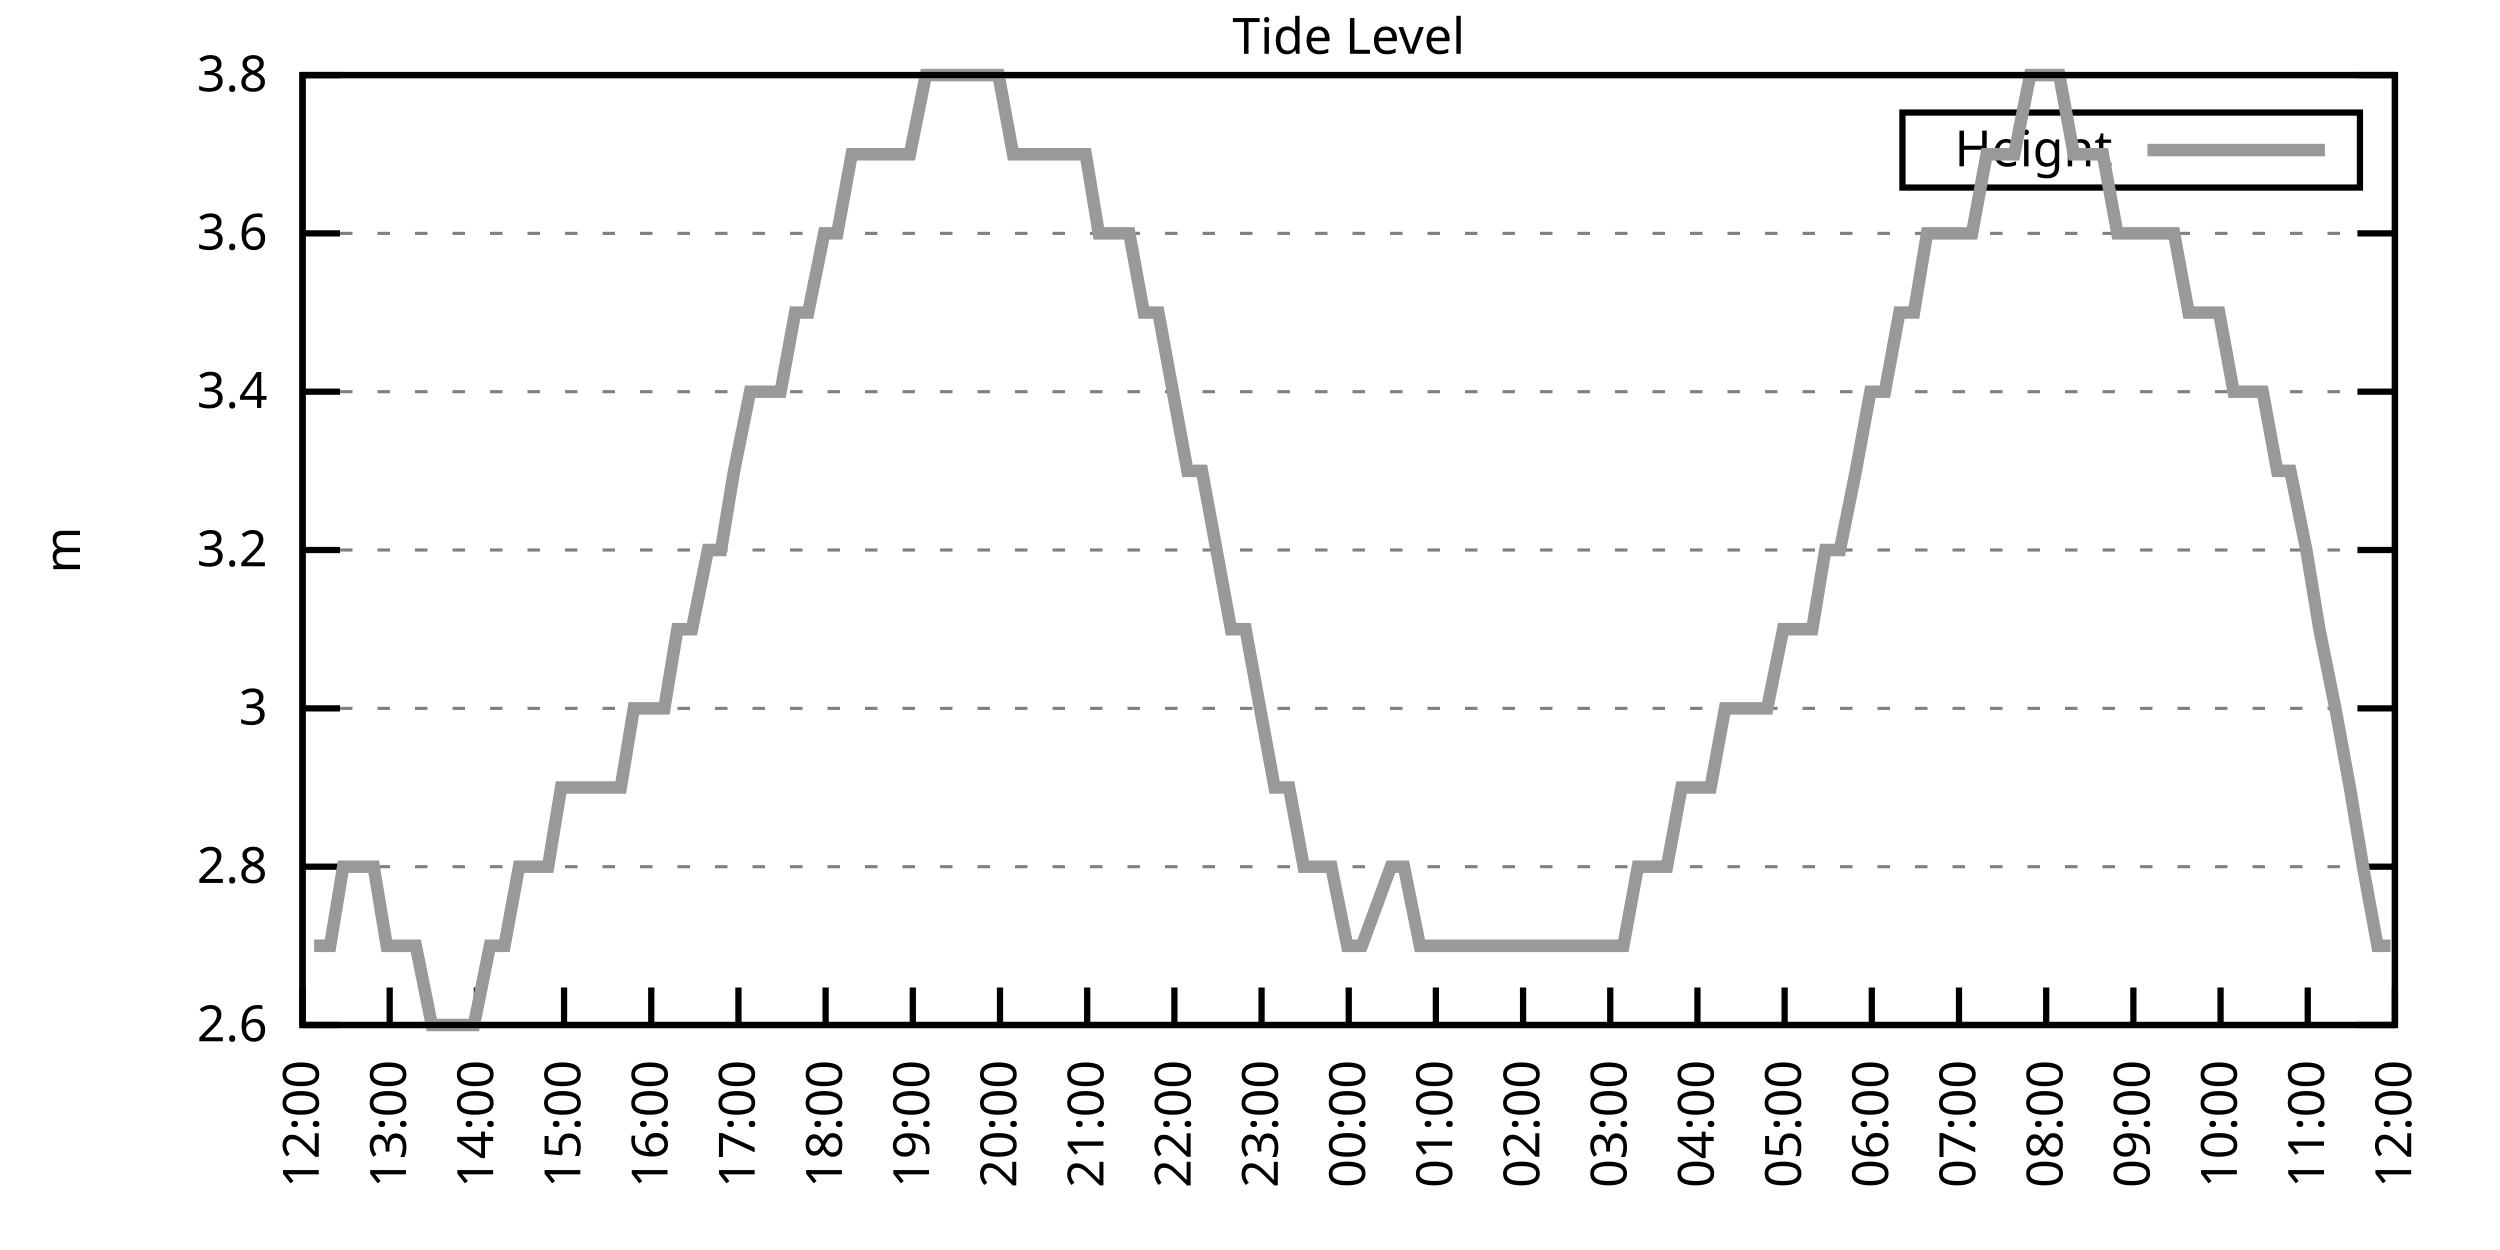
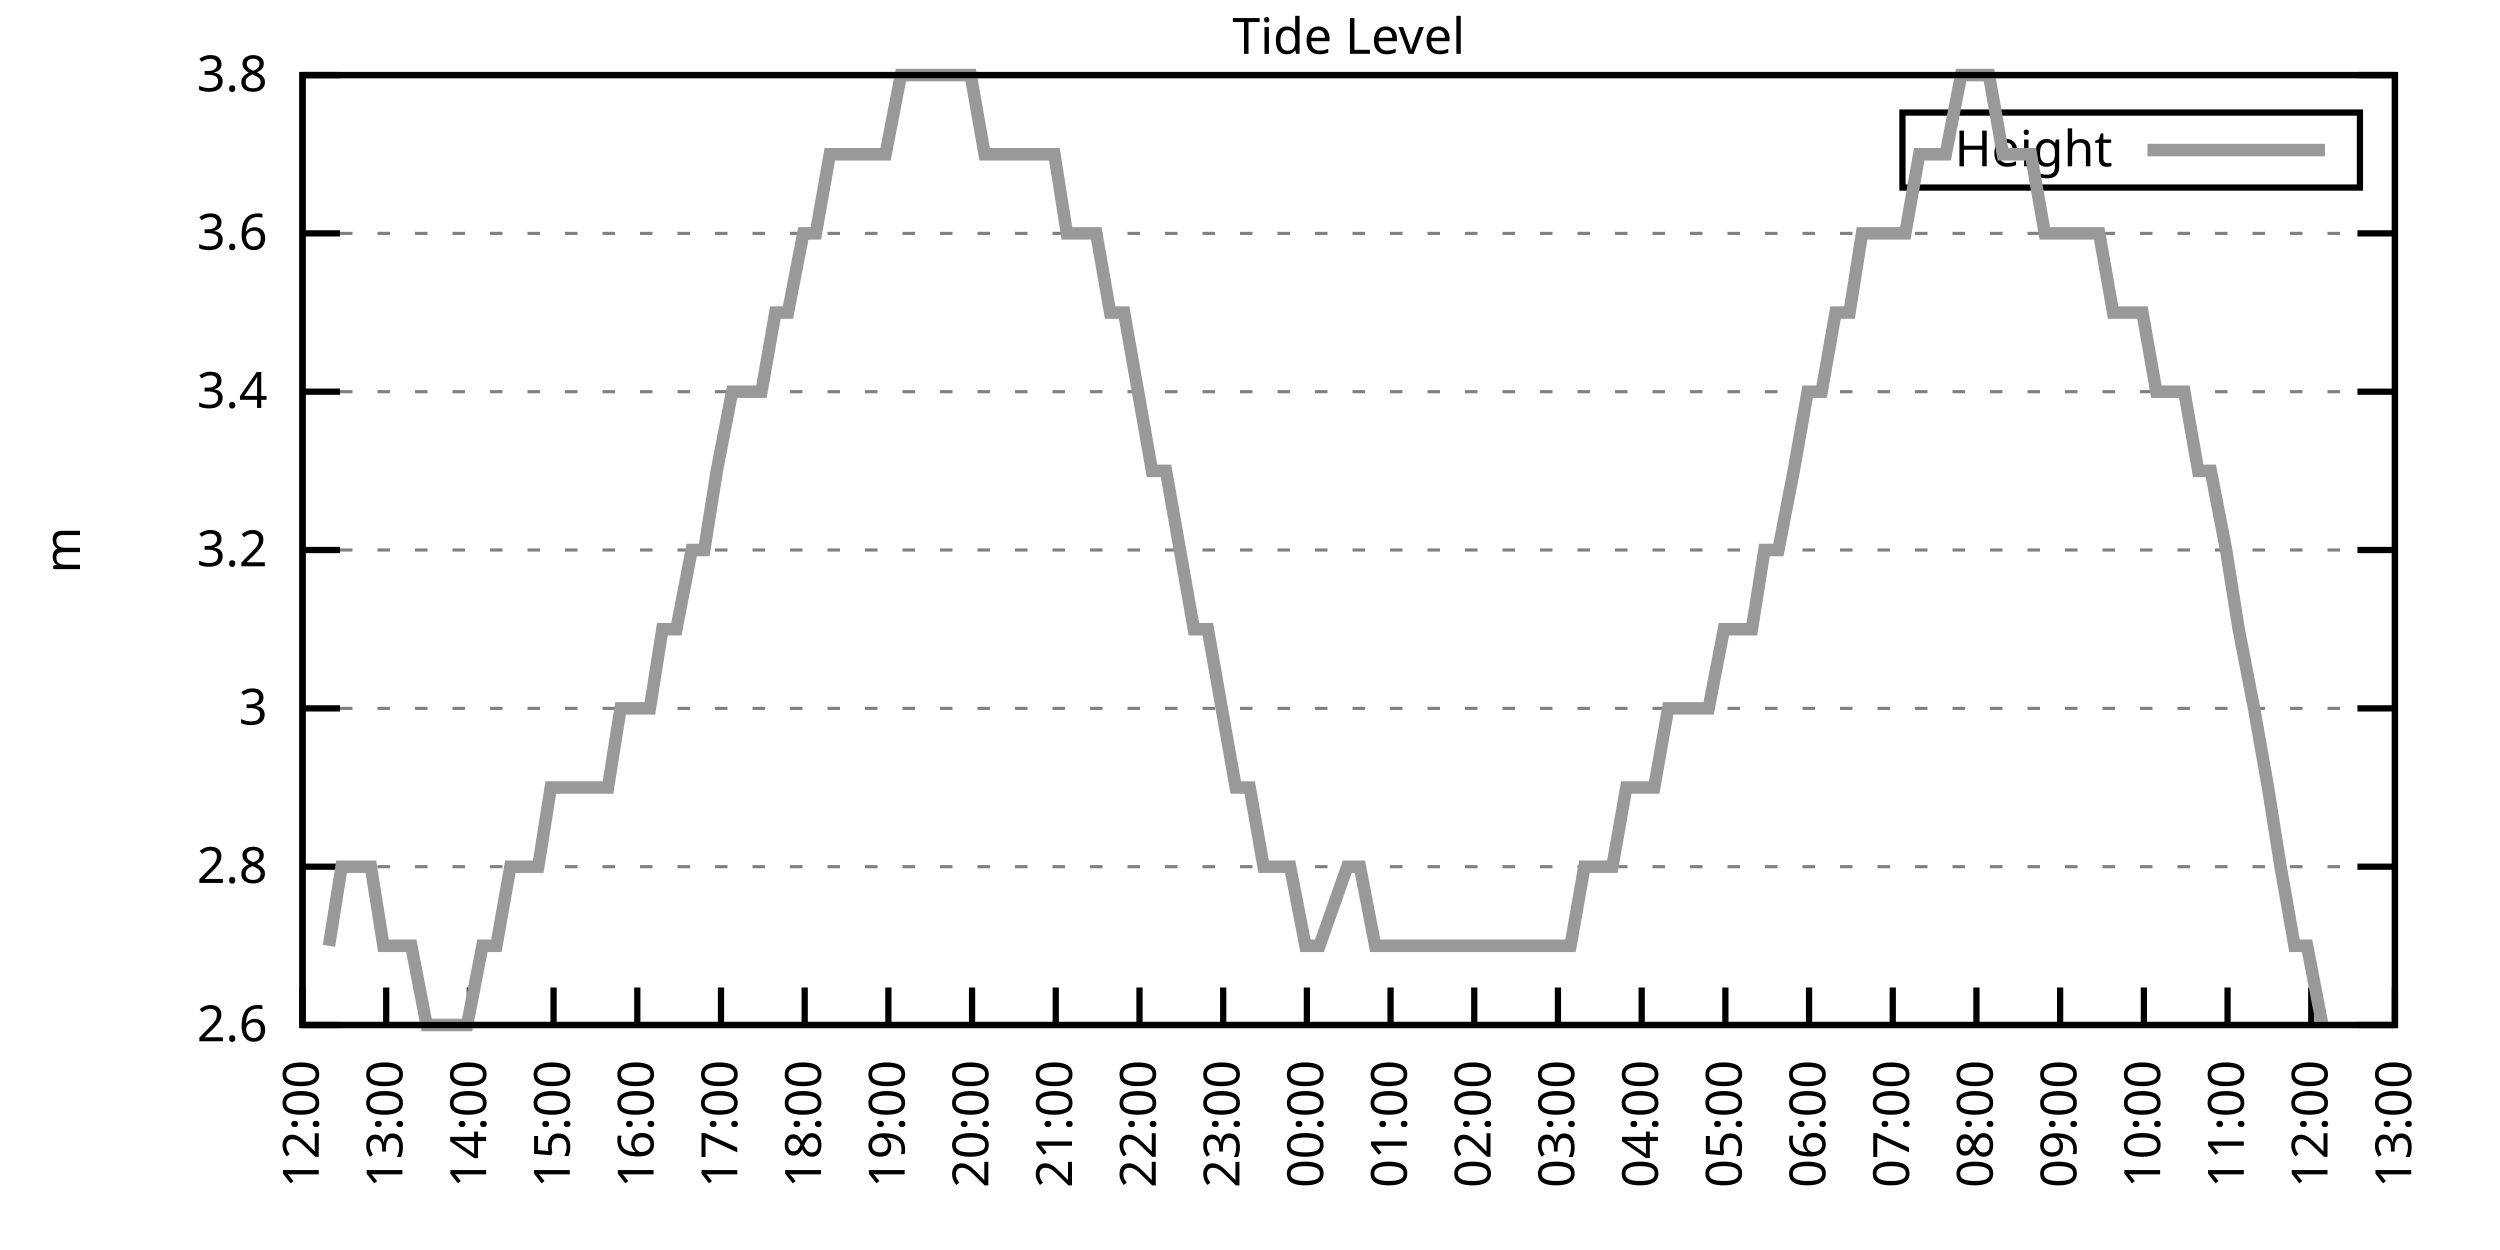
<svg xmlns="http://www.w3.org/2000/svg" xmlns:xlink="http://www.w3.org/1999/xlink" width="400" height="200" viewBox="0 0 400 200">
  <g id="gnuplot_canvas">
    <rect x="0" y="0" width="400" height="200" fill="none" />
    <defs>
      <circle id="gpDot" r="0.5" stroke-width="0.5" stroke="currentColor" />
      <path id="gpPt0" stroke-width="0.333" stroke="currentColor" d="M-1,0 h2 M0,-1 v2" />
      <path id="gpPt1" stroke-width="0.333" stroke="currentColor" d="M-1,-1 L1,1 M1,-1 L-1,1" />
      <path id="gpPt2" stroke-width="0.333" stroke="currentColor" d="M-1,0 L1,0 M0,-1 L0,1 M-1,-1 L1,1 M-1,1 L1,-1" />
      <rect id="gpPt3" stroke-width="0.333" stroke="currentColor" x="-1" y="-1" width="2" height="2" />
      <rect id="gpPt4" stroke-width="0.333" stroke="currentColor" fill="currentColor" x="-1" y="-1" width="2" height="2" />
      <circle id="gpPt5" stroke-width="0.333" stroke="currentColor" cx="0" cy="0" r="1" />
      <use xlink:href="#gpPt5" id="gpPt6" fill="currentColor" stroke="none" />
      <path id="gpPt7" stroke-width="0.333" stroke="currentColor" d="M0,-1.33 L-1.33,0.67 L1.33,0.67 z" />
      <use xlink:href="#gpPt7" id="gpPt8" fill="currentColor" stroke="none" />
      <use xlink:href="#gpPt7" id="gpPt9" stroke="currentColor" transform="rotate(180)" />
      <use xlink:href="#gpPt9" id="gpPt10" fill="currentColor" stroke="none" />
      <use xlink:href="#gpPt3" id="gpPt11" stroke="currentColor" transform="rotate(45)" />
      <use xlink:href="#gpPt11" id="gpPt12" fill="currentColor" stroke="none" />
      <path id="gpPt13" stroke-width="0.333" stroke="currentColor" d="M0,1.330 L1.265,0.411 L0.782,-1.067 L-0.782,-1.076 L-1.265,0.411 z" />
      <use xlink:href="#gpPt13" id="gpPt14" fill="currentColor" stroke="none" />
      <filter id="textbox" filterUnits="objectBoundingBox" x="0" y="0" height="1" width="1">
        <feFlood flood-color="white" flood-opacity="1" result="bgnd" />
        <feComposite in="SourceGraphic" in2="bgnd" operator="atop" />
      </filter>
      <filter id="greybox" filterUnits="objectBoundingBox" x="0" y="0" height="1" width="1">
        <feFlood flood-color="lightgrey" flood-opacity="1" result="grey" />
        <feComposite in="SourceGraphic" in2="grey" operator="atop" />
      </filter>
    </defs>
    <g fill="none" color="white" stroke="currentColor" stroke-width="1.00" stroke-linecap="butt" stroke-linejoin="miter">
</g>
    <g fill="none" color="black" stroke="currentColor" stroke-width="1.00" stroke-linecap="butt" stroke-linejoin="miter">
      <g stroke="none" shape-rendering="crispEdges">
        <polygon fill="rgb(255, 255, 255)" points="48.40,164.00 383.18,164.00 383.18,12.02 48.40,12.02 " />
      </g>
    </g>
    <g fill="none" color="black" stroke="currentColor" stroke-width="1.00" stroke-linecap="butt" stroke-linejoin="miter">
</g>
    <g fill="none" color="black" stroke="black" stroke-width="0.50" stroke-linecap="butt" stroke-linejoin="miter">
</g>
    <g fill="none" color="gray" stroke="currentColor" stroke-width="0.50" stroke-linecap="butt" stroke-linejoin="miter">
      <path stroke="gray" stroke-dasharray="2,4" class="gridline" d="M48.40,164.00 L383.19,164.00  " />
    </g>
    <g fill="none" color="gray" stroke="gray" stroke-width="1.00" stroke-linecap="butt" stroke-linejoin="miter">
</g>
    <g fill="none" color="black" stroke="currentColor" stroke-width="1.00" stroke-linecap="butt" stroke-linejoin="miter">
      <path stroke="black" d="M48.40,164.00 L54.40,164.00 M383.19,164.00 L377.19,164.00  " />
      <g transform="translate(42.80,166.60)" stroke="none" fill="black" font-family="Sans" font-size="8.00" text-anchor="end">
        <text>
          <tspan font-family="Sans"> 2.6</tspan>
        </text>
      </g>
    </g>
    <g fill="none" color="black" stroke="currentColor" stroke-width="1.00" stroke-linecap="butt" stroke-linejoin="miter">
</g>
    <g fill="none" color="black" stroke="black" stroke-width="0.50" stroke-linecap="butt" stroke-linejoin="miter">
</g>
    <g fill="none" color="gray" stroke="currentColor" stroke-width="0.50" stroke-linecap="butt" stroke-linejoin="miter">
      <path stroke="gray" stroke-dasharray="2,4" class="gridline" d="M48.40,138.67 L383.19,138.67  " />
    </g>
    <g fill="none" color="gray" stroke="gray" stroke-width="1.00" stroke-linecap="butt" stroke-linejoin="miter">
</g>
    <g fill="none" color="black" stroke="currentColor" stroke-width="1.00" stroke-linecap="butt" stroke-linejoin="miter">
      <path stroke="black" d="M48.40,138.67 L54.40,138.67 M383.19,138.67 L377.19,138.67  " />
      <g transform="translate(42.80,141.27)" stroke="none" fill="black" font-family="Sans" font-size="8.00" text-anchor="end">
        <text>
          <tspan font-family="Sans"> 2.8</tspan>
        </text>
      </g>
    </g>
    <g fill="none" color="black" stroke="currentColor" stroke-width="1.00" stroke-linecap="butt" stroke-linejoin="miter">
</g>
    <g fill="none" color="black" stroke="black" stroke-width="0.50" stroke-linecap="butt" stroke-linejoin="miter">
</g>
    <g fill="none" color="gray" stroke="currentColor" stroke-width="0.50" stroke-linecap="butt" stroke-linejoin="miter">
      <path stroke="gray" stroke-dasharray="2,4" class="gridline" d="M48.40,113.34 L383.19,113.34  " />
    </g>
    <g fill="none" color="gray" stroke="gray" stroke-width="1.00" stroke-linecap="butt" stroke-linejoin="miter">
</g>
    <g fill="none" color="black" stroke="currentColor" stroke-width="1.00" stroke-linecap="butt" stroke-linejoin="miter">
      <path stroke="black" d="M48.40,113.34 L54.40,113.34 M383.19,113.34 L377.19,113.34  " />
      <g transform="translate(42.80,115.94)" stroke="none" fill="black" font-family="Sans" font-size="8.00" text-anchor="end">
        <text>
          <tspan font-family="Sans"> 3</tspan>
        </text>
      </g>
    </g>
    <g fill="none" color="black" stroke="currentColor" stroke-width="1.00" stroke-linecap="butt" stroke-linejoin="miter">
</g>
    <g fill="none" color="black" stroke="black" stroke-width="0.50" stroke-linecap="butt" stroke-linejoin="miter">
</g>
    <g fill="none" color="gray" stroke="currentColor" stroke-width="0.50" stroke-linecap="butt" stroke-linejoin="miter">
      <path stroke="gray" stroke-dasharray="2,4" class="gridline" d="M48.40,88.00 L383.19,88.00  " />
    </g>
    <g fill="none" color="gray" stroke="gray" stroke-width="1.00" stroke-linecap="butt" stroke-linejoin="miter">
</g>
    <g fill="none" color="black" stroke="currentColor" stroke-width="1.00" stroke-linecap="butt" stroke-linejoin="miter">
      <path stroke="black" d="M48.40,88.00 L54.40,88.00 M383.19,88.00 L377.19,88.00  " />
      <g transform="translate(42.80,90.60)" stroke="none" fill="black" font-family="Sans" font-size="8.00" text-anchor="end">
        <text>
          <tspan font-family="Sans"> 3.2</tspan>
        </text>
      </g>
    </g>
    <g fill="none" color="black" stroke="currentColor" stroke-width="1.00" stroke-linecap="butt" stroke-linejoin="miter">
</g>
    <g fill="none" color="black" stroke="black" stroke-width="0.50" stroke-linecap="butt" stroke-linejoin="miter">
</g>
    <g fill="none" color="gray" stroke="currentColor" stroke-width="0.50" stroke-linecap="butt" stroke-linejoin="miter">
      <path stroke="gray" stroke-dasharray="2,4" class="gridline" d="M48.40,62.67 L383.19,62.67  " />
    </g>
    <g fill="none" color="gray" stroke="gray" stroke-width="1.00" stroke-linecap="butt" stroke-linejoin="miter">
</g>
    <g fill="none" color="black" stroke="currentColor" stroke-width="1.00" stroke-linecap="butt" stroke-linejoin="miter">
      <path stroke="black" d="M48.40,62.67 L54.40,62.67 M383.19,62.67 L377.19,62.67  " />
      <g transform="translate(42.80,65.27)" stroke="none" fill="black" font-family="Sans" font-size="8.00" text-anchor="end">
        <text>
          <tspan font-family="Sans"> 3.4</tspan>
        </text>
      </g>
    </g>
    <g fill="none" color="black" stroke="currentColor" stroke-width="1.00" stroke-linecap="butt" stroke-linejoin="miter">
</g>
    <g fill="none" color="black" stroke="black" stroke-width="0.50" stroke-linecap="butt" stroke-linejoin="miter">
</g>
    <g fill="none" color="gray" stroke="currentColor" stroke-width="0.50" stroke-linecap="butt" stroke-linejoin="miter">
      <path stroke="gray" stroke-dasharray="2,4" class="gridline" d="M48.40,37.34 L383.19,37.34  " />
    </g>
    <g fill="none" color="gray" stroke="gray" stroke-width="1.00" stroke-linecap="butt" stroke-linejoin="miter">
</g>
    <g fill="none" color="black" stroke="currentColor" stroke-width="1.00" stroke-linecap="butt" stroke-linejoin="miter">
      <path stroke="black" d="M48.40,37.34 L54.40,37.34 M383.19,37.34 L377.19,37.34  " />
      <g transform="translate(42.80,39.94)" stroke="none" fill="black" font-family="Sans" font-size="8.00" text-anchor="end">
        <text>
          <tspan font-family="Sans"> 3.6</tspan>
        </text>
      </g>
    </g>
    <g fill="none" color="black" stroke="currentColor" stroke-width="1.00" stroke-linecap="butt" stroke-linejoin="miter">
</g>
    <g fill="none" color="black" stroke="black" stroke-width="0.50" stroke-linecap="butt" stroke-linejoin="miter">
</g>
    <g fill="none" color="gray" stroke="currentColor" stroke-width="0.50" stroke-linecap="butt" stroke-linejoin="miter">
      <path stroke="gray" stroke-dasharray="2,4" class="gridline" d="M48.40,12.01 L383.19,12.01  " />
    </g>
    <g fill="none" color="gray" stroke="gray" stroke-width="1.00" stroke-linecap="butt" stroke-linejoin="miter">
</g>
    <g fill="none" color="black" stroke="currentColor" stroke-width="1.00" stroke-linecap="butt" stroke-linejoin="miter">
      <path stroke="black" d="M48.40,12.01 L54.40,12.01 M383.19,12.01 L377.19,12.01  " />
      <g transform="translate(42.80,14.61)" stroke="none" fill="black" font-family="Sans" font-size="8.00" text-anchor="end">
        <text>
          <tspan font-family="Sans"> 3.8</tspan>
        </text>
      </g>
    </g>
    <g fill="none" color="black" stroke="currentColor" stroke-width="1.00" stroke-linecap="butt" stroke-linejoin="miter">
      <path stroke="black" d="M48.40,164.00 L48.40,158.00  " />
      <g transform="translate(51.00,169.60) rotate(270.00)" stroke="none" fill="black" font-family="Sans" font-size="8.00" text-anchor="end">
        <text>
          <tspan font-family="Sans">12:00</tspan>
        </text>
      </g>
    </g>
    <g fill="none" color="black" stroke="currentColor" stroke-width="1.00" stroke-linecap="butt" stroke-linejoin="miter">
-       <path stroke="black" d="M62.35,164.00 L62.35,158.00  " />
-       <g transform="translate(64.95,169.60) rotate(270.00)" stroke="none" fill="black" font-family="Sans" font-size="8.00" text-anchor="end">
+       <path stroke="black" d="M61.79,164.00 L61.79,158.00  " />
+       <g transform="translate(64.39,169.60) rotate(270.00)" stroke="none" fill="black" font-family="Sans" font-size="8.00" text-anchor="end">
        <text>
          <tspan font-family="Sans">13:00</tspan>
        </text>
      </g>
    </g>
    <g fill="none" color="black" stroke="currentColor" stroke-width="1.00" stroke-linecap="butt" stroke-linejoin="miter">
-       <path stroke="black" d="M76.30,164.00 L76.30,158.00  " />
-       <g transform="translate(78.90,169.60) rotate(270.00)" stroke="none" fill="black" font-family="Sans" font-size="8.00" text-anchor="end">
+       <path stroke="black" d="M75.18,164.00 L75.18,158.00  " />
+       <g transform="translate(77.78,169.60) rotate(270.00)" stroke="none" fill="black" font-family="Sans" font-size="8.00" text-anchor="end">
        <text>
          <tspan font-family="Sans">14:00</tspan>
        </text>
      </g>
    </g>
    <g fill="none" color="black" stroke="currentColor" stroke-width="1.00" stroke-linecap="butt" stroke-linejoin="miter">
-       <path stroke="black" d="M90.25,164.00 L90.25,158.00  " />
-       <g transform="translate(92.85,169.60) rotate(270.00)" stroke="none" fill="black" font-family="Sans" font-size="8.00" text-anchor="end">
+       <path stroke="black" d="M88.57,164.00 L88.57,158.00  " />
+       <g transform="translate(91.17,169.60) rotate(270.00)" stroke="none" fill="black" font-family="Sans" font-size="8.00" text-anchor="end">
        <text>
          <tspan font-family="Sans">15:00</tspan>
        </text>
      </g>
    </g>
    <g fill="none" color="black" stroke="currentColor" stroke-width="1.00" stroke-linecap="butt" stroke-linejoin="miter">
-       <path stroke="black" d="M104.20,164.00 L104.20,158.00  " />
-       <g transform="translate(106.80,169.60) rotate(270.00)" stroke="none" fill="black" font-family="Sans" font-size="8.00" text-anchor="end">
+       <path stroke="black" d="M101.97,164.00 L101.97,158.00  " />
+       <g transform="translate(104.57,169.60) rotate(270.00)" stroke="none" fill="black" font-family="Sans" font-size="8.00" text-anchor="end">
        <text>
          <tspan font-family="Sans">16:00</tspan>
        </text>
      </g>
    </g>
    <g fill="none" color="black" stroke="currentColor" stroke-width="1.00" stroke-linecap="butt" stroke-linejoin="miter">
-       <path stroke="black" d="M118.15,164.00 L118.15,158.00  " />
-       <g transform="translate(120.75,169.60) rotate(270.00)" stroke="none" fill="black" font-family="Sans" font-size="8.00" text-anchor="end">
+       <path stroke="black" d="M115.36,164.00 L115.36,158.00  " />
+       <g transform="translate(117.96,169.60) rotate(270.00)" stroke="none" fill="black" font-family="Sans" font-size="8.00" text-anchor="end">
        <text>
          <tspan font-family="Sans">17:00</tspan>
        </text>
      </g>
    </g>
    <g fill="none" color="black" stroke="currentColor" stroke-width="1.00" stroke-linecap="butt" stroke-linejoin="miter">
-       <path stroke="black" d="M132.10,164.00 L132.10,158.00  " />
-       <g transform="translate(134.70,169.60) rotate(270.00)" stroke="none" fill="black" font-family="Sans" font-size="8.00" text-anchor="end">
+       <path stroke="black" d="M128.75,164.00 L128.75,158.00  " />
+       <g transform="translate(131.35,169.60) rotate(270.00)" stroke="none" fill="black" font-family="Sans" font-size="8.00" text-anchor="end">
        <text>
          <tspan font-family="Sans">18:00</tspan>
        </text>
      </g>
    </g>
    <g fill="none" color="black" stroke="currentColor" stroke-width="1.00" stroke-linecap="butt" stroke-linejoin="miter">
-       <path stroke="black" d="M146.05,164.00 L146.05,158.00  " />
-       <g transform="translate(148.65,169.60) rotate(270.00)" stroke="none" fill="black" font-family="Sans" font-size="8.00" text-anchor="end">
+       <path stroke="black" d="M142.14,164.00 L142.14,158.00  " />
+       <g transform="translate(144.74,169.60) rotate(270.00)" stroke="none" fill="black" font-family="Sans" font-size="8.00" text-anchor="end">
        <text>
          <tspan font-family="Sans">19:00</tspan>
        </text>
      </g>
    </g>
    <g fill="none" color="black" stroke="currentColor" stroke-width="1.00" stroke-linecap="butt" stroke-linejoin="miter">
-       <path stroke="black" d="M160.00,164.00 L160.00,158.00  " />
-       <g transform="translate(162.60,169.60) rotate(270.00)" stroke="none" fill="black" font-family="Sans" font-size="8.00" text-anchor="end">
+       <path stroke="black" d="M155.53,164.00 L155.53,158.00  " />
+       <g transform="translate(158.13,169.60) rotate(270.00)" stroke="none" fill="black" font-family="Sans" font-size="8.00" text-anchor="end">
        <text>
          <tspan font-family="Sans">20:00</tspan>
        </text>
      </g>
    </g>
    <g fill="none" color="black" stroke="currentColor" stroke-width="1.00" stroke-linecap="butt" stroke-linejoin="miter">
-       <path stroke="black" d="M173.95,164.00 L173.95,158.00  " />
-       <g transform="translate(176.55,169.60) rotate(270.00)" stroke="none" fill="black" font-family="Sans" font-size="8.00" text-anchor="end">
+       <path stroke="black" d="M168.92,164.00 L168.92,158.00  " />
+       <g transform="translate(171.52,169.60) rotate(270.00)" stroke="none" fill="black" font-family="Sans" font-size="8.00" text-anchor="end">
        <text>
          <tspan font-family="Sans">21:00</tspan>
        </text>
      </g>
    </g>
    <g fill="none" color="black" stroke="currentColor" stroke-width="1.00" stroke-linecap="butt" stroke-linejoin="miter">
-       <path stroke="black" d="M187.90,164.00 L187.90,158.00  " />
-       <g transform="translate(190.50,169.60) rotate(270.00)" stroke="none" fill="black" font-family="Sans" font-size="8.00" text-anchor="end">
+       <path stroke="black" d="M182.32,164.00 L182.32,158.00  " />
+       <g transform="translate(184.92,169.60) rotate(270.00)" stroke="none" fill="black" font-family="Sans" font-size="8.00" text-anchor="end">
        <text>
          <tspan font-family="Sans">22:00</tspan>
        </text>
      </g>
    </g>
    <g fill="none" color="black" stroke="currentColor" stroke-width="1.00" stroke-linecap="butt" stroke-linejoin="miter">
-       <path stroke="black" d="M201.85,164.00 L201.85,158.00  " />
-       <g transform="translate(204.45,169.60) rotate(270.00)" stroke="none" fill="black" font-family="Sans" font-size="8.00" text-anchor="end">
+       <path stroke="black" d="M195.71,164.00 L195.71,158.00  " />
+       <g transform="translate(198.31,169.60) rotate(270.00)" stroke="none" fill="black" font-family="Sans" font-size="8.00" text-anchor="end">
        <text>
          <tspan font-family="Sans">23:00</tspan>
        </text>
      </g>
    </g>
    <g fill="none" color="black" stroke="currentColor" stroke-width="1.00" stroke-linecap="butt" stroke-linejoin="miter">
-       <path stroke="black" d="M215.80,164.00 L215.80,158.00  " />
-       <g transform="translate(218.40,169.60) rotate(270.00)" stroke="none" fill="black" font-family="Sans" font-size="8.00" text-anchor="end">
+       <path stroke="black" d="M209.10,164.00 L209.10,158.00  " />
+       <g transform="translate(211.70,169.60) rotate(270.00)" stroke="none" fill="black" font-family="Sans" font-size="8.00" text-anchor="end">
        <text>
          <tspan font-family="Sans">00:00</tspan>
        </text>
      </g>
    </g>
    <g fill="none" color="black" stroke="currentColor" stroke-width="1.00" stroke-linecap="butt" stroke-linejoin="miter">
-       <path stroke="black" d="M229.74,164.00 L229.74,158.00  " />
-       <g transform="translate(232.34,169.60) rotate(270.00)" stroke="none" fill="black" font-family="Sans" font-size="8.00" text-anchor="end">
+       <path stroke="black" d="M222.49,164.00 L222.49,158.00  " />
+       <g transform="translate(225.09,169.60) rotate(270.00)" stroke="none" fill="black" font-family="Sans" font-size="8.00" text-anchor="end">
        <text>
          <tspan font-family="Sans">01:00</tspan>
        </text>
      </g>
    </g>
    <g fill="none" color="black" stroke="currentColor" stroke-width="1.00" stroke-linecap="butt" stroke-linejoin="miter">
-       <path stroke="black" d="M243.69,164.00 L243.69,158.00  " />
-       <g transform="translate(246.29,169.60) rotate(270.00)" stroke="none" fill="black" font-family="Sans" font-size="8.00" text-anchor="end">
+       <path stroke="black" d="M235.88,164.00 L235.88,158.00  " />
+       <g transform="translate(238.48,169.60) rotate(270.00)" stroke="none" fill="black" font-family="Sans" font-size="8.00" text-anchor="end">
        <text>
          <tspan font-family="Sans">02:00</tspan>
        </text>
      </g>
    </g>
    <g fill="none" color="black" stroke="currentColor" stroke-width="1.00" stroke-linecap="butt" stroke-linejoin="miter">
-       <path stroke="black" d="M257.64,164.00 L257.64,158.00  " />
-       <g transform="translate(260.24,169.60) rotate(270.00)" stroke="none" fill="black" font-family="Sans" font-size="8.00" text-anchor="end">
+       <path stroke="black" d="M249.27,164.00 L249.27,158.00  " />
+       <g transform="translate(251.87,169.60) rotate(270.00)" stroke="none" fill="black" font-family="Sans" font-size="8.00" text-anchor="end">
        <text>
          <tspan font-family="Sans">03:00</tspan>
        </text>
      </g>
    </g>
    <g fill="none" color="black" stroke="currentColor" stroke-width="1.00" stroke-linecap="butt" stroke-linejoin="miter">
-       <path stroke="black" d="M271.59,164.00 L271.59,158.00  " />
-       <g transform="translate(274.19,169.60) rotate(270.00)" stroke="none" fill="black" font-family="Sans" font-size="8.00" text-anchor="end">
+       <path stroke="black" d="M262.67,164.00 L262.67,158.00  " />
+       <g transform="translate(265.27,169.60) rotate(270.00)" stroke="none" fill="black" font-family="Sans" font-size="8.00" text-anchor="end">
        <text>
          <tspan font-family="Sans">04:00</tspan>
        </text>
      </g>
    </g>
    <g fill="none" color="black" stroke="currentColor" stroke-width="1.00" stroke-linecap="butt" stroke-linejoin="miter">
-       <path stroke="black" d="M285.54,164.00 L285.54,158.00  " />
-       <g transform="translate(288.14,169.60) rotate(270.00)" stroke="none" fill="black" font-family="Sans" font-size="8.00" text-anchor="end">
+       <path stroke="black" d="M276.06,164.00 L276.06,158.00  " />
+       <g transform="translate(278.66,169.60) rotate(270.00)" stroke="none" fill="black" font-family="Sans" font-size="8.00" text-anchor="end">
        <text>
          <tspan font-family="Sans">05:00</tspan>
        </text>
      </g>
    </g>
    <g fill="none" color="black" stroke="currentColor" stroke-width="1.00" stroke-linecap="butt" stroke-linejoin="miter">
-       <path stroke="black" d="M299.49,164.00 L299.49,158.00  " />
-       <g transform="translate(302.09,169.60) rotate(270.00)" stroke="none" fill="black" font-family="Sans" font-size="8.00" text-anchor="end">
+       <path stroke="black" d="M289.45,164.00 L289.45,158.00  " />
+       <g transform="translate(292.05,169.60) rotate(270.00)" stroke="none" fill="black" font-family="Sans" font-size="8.00" text-anchor="end">
        <text>
          <tspan font-family="Sans">06:00</tspan>
        </text>
      </g>
    </g>
    <g fill="none" color="black" stroke="currentColor" stroke-width="1.00" stroke-linecap="butt" stroke-linejoin="miter">
-       <path stroke="black" d="M313.44,164.00 L313.44,158.00  " />
-       <g transform="translate(316.04,169.60) rotate(270.00)" stroke="none" fill="black" font-family="Sans" font-size="8.00" text-anchor="end">
+       <path stroke="black" d="M302.84,164.00 L302.84,158.00  " />
+       <g transform="translate(305.44,169.60) rotate(270.00)" stroke="none" fill="black" font-family="Sans" font-size="8.00" text-anchor="end">
        <text>
          <tspan font-family="Sans">07:00</tspan>
        </text>
      </g>
    </g>
    <g fill="none" color="black" stroke="currentColor" stroke-width="1.00" stroke-linecap="butt" stroke-linejoin="miter">
-       <path stroke="black" d="M327.39,164.00 L327.39,158.00  " />
-       <g transform="translate(329.99,169.60) rotate(270.00)" stroke="none" fill="black" font-family="Sans" font-size="8.00" text-anchor="end">
+       <path stroke="black" d="M316.23,164.00 L316.23,158.00  " />
+       <g transform="translate(318.83,169.60) rotate(270.00)" stroke="none" fill="black" font-family="Sans" font-size="8.00" text-anchor="end">
        <text>
          <tspan font-family="Sans">08:00</tspan>
        </text>
      </g>
    </g>
    <g fill="none" color="black" stroke="currentColor" stroke-width="1.00" stroke-linecap="butt" stroke-linejoin="miter">
-       <path stroke="black" d="M341.34,164.00 L341.34,158.00  " />
-       <g transform="translate(343.94,169.60) rotate(270.00)" stroke="none" fill="black" font-family="Sans" font-size="8.00" text-anchor="end">
+       <path stroke="black" d="M329.62,164.00 L329.62,158.00  " />
+       <g transform="translate(332.22,169.60) rotate(270.00)" stroke="none" fill="black" font-family="Sans" font-size="8.00" text-anchor="end">
        <text>
          <tspan font-family="Sans">09:00</tspan>
        </text>
      </g>
    </g>
    <g fill="none" color="black" stroke="currentColor" stroke-width="1.00" stroke-linecap="butt" stroke-linejoin="miter">
-       <path stroke="black" d="M355.29,164.00 L355.29,158.00  " />
-       <g transform="translate(357.89,169.60) rotate(270.00)" stroke="none" fill="black" font-family="Sans" font-size="8.00" text-anchor="end">
+       <path stroke="black" d="M343.02,164.00 L343.02,158.00  " />
+       <g transform="translate(345.62,169.60) rotate(270.00)" stroke="none" fill="black" font-family="Sans" font-size="8.00" text-anchor="end">
        <text>
          <tspan font-family="Sans">10:00</tspan>
        </text>
      </g>
    </g>
    <g fill="none" color="black" stroke="currentColor" stroke-width="1.00" stroke-linecap="butt" stroke-linejoin="miter">
-       <path stroke="black" d="M369.24,164.00 L369.24,158.00  " />
-       <g transform="translate(371.84,169.60) rotate(270.00)" stroke="none" fill="black" font-family="Sans" font-size="8.00" text-anchor="end">
+       <path stroke="black" d="M356.41,164.00 L356.41,158.00  " />
+       <g transform="translate(359.01,169.60) rotate(270.00)" stroke="none" fill="black" font-family="Sans" font-size="8.00" text-anchor="end">
        <text>
          <tspan font-family="Sans">11:00</tspan>
+         </text>
+       </g>
+     </g>
+     <g fill="none" color="black" stroke="currentColor" stroke-width="1.00" stroke-linecap="butt" stroke-linejoin="miter">
+       <path stroke="black" d="M369.80,164.00 L369.80,158.00  " />
+       <g transform="translate(372.40,169.60) rotate(270.00)" stroke="none" fill="black" font-family="Sans" font-size="8.00" text-anchor="end">
+         <text>
+           <tspan font-family="Sans">12:00</tspan>
        </text>
      </g>
    </g>
    <g fill="none" color="black" stroke="currentColor" stroke-width="1.00" stroke-linecap="butt" stroke-linejoin="miter">
      <path stroke="black" d="M383.19,164.00 L383.19,158.00  " />
      <g transform="translate(385.79,169.60) rotate(270.00)" stroke="none" fill="black" font-family="Sans" font-size="8.00" text-anchor="end">
        <text>
-           <tspan font-family="Sans">12:00</tspan>
+           <tspan font-family="Sans">13:00</tspan>
        </text>
      </g>
    </g>
    <g fill="none" color="black" stroke="currentColor" stroke-width="1.00" stroke-linecap="butt" stroke-linejoin="miter">
</g>
    <g fill="none" color="black" stroke="currentColor" stroke-width="1.00" stroke-linecap="butt" stroke-linejoin="miter">
      <path stroke="black" d="M48.40,12.01 L48.40,164.00 L383.19,164.00 L383.19,12.01 L48.40,12.01 Z  " />
    </g>
    <g fill="none" color="black" stroke="currentColor" stroke-width="1.00" stroke-linecap="butt" stroke-linejoin="miter">
</g>
    <g fill="none" color="black" stroke="currentColor" stroke-width="1.00" stroke-linecap="butt" stroke-linejoin="miter">
      <path stroke="black" d="M304.39,30.01 L304.39,18.01 L377.59,18.01 L377.59,30.01 L304.39,30.01 Z  " />
    </g>
    <g id="Tide_level_plot_1">
      <g fill="none" color="white" stroke="black" stroke-width="2.00" stroke-linecap="butt" stroke-linejoin="miter">
</g>
      <g fill="none" color="black" stroke="currentColor" stroke-width="2.00" stroke-linecap="butt" stroke-linejoin="miter">
        <g transform="translate(337.99,26.61)" stroke="none" fill="black" font-family="Sans" font-size="8.00" text-anchor="end">
          <text>
            <tspan font-family="Sans">Height</tspan>
          </text>
        </g>
      </g>
      <g fill="none" color="black" stroke="currentColor" stroke-width="2.00" stroke-linecap="butt" stroke-linejoin="miter">
-         <path stroke="rgb(153, 153, 153)" d="M343.59,24.01 L371.99,24.01 M50.26,151.33 L52.82,151.33 L54.91,138.67 L57.23,138.67 L59.79,138.67 L61.88,151.33   L64.44,151.33 L66.53,151.33 L69.09,164.00 L71.42,164.00 L73.51,164.00 L75.83,164.00 L78.39,151.33 L80.72,151.33   L83.04,138.67 L85.37,138.67 L87.69,138.67 L89.78,126.00 L92.34,126.00 L94.43,126.00 L96.99,126.00 L99.32,126.00   L101.41,113.34 L103.97,113.34 L106.29,113.34 L108.38,100.67 L110.71,100.67 L113.27,88.00 L115.36,88.00 L117.45,75.34   L120.01,62.67 L122.33,62.67 L124.89,62.67 L127.22,50.01 L129.31,50.01 L131.87,37.34 L133.96,37.34 L136.28,24.68   L138.61,24.68 L141.16,24.68 L143.49,24.68 L145.58,24.68 L148.14,12.01 L150.46,12.01 L152.56,12.01 L155.11,12.01   L157.44,12.01 L159.76,12.01 L162.09,24.68 L164.41,24.68 L166.74,24.68 L169.06,24.68 L171.16,24.68 L173.71,24.68   L175.81,37.34 L178.13,37.34 L180.69,37.34 L183.01,50.01 L185.34,50.01 L187.66,62.67 L189.99,75.34 L192.31,75.34   L194.64,88.00 L196.96,100.67 L199.29,100.67 L201.61,113.34 L203.94,126.00 L206.26,126.00 L208.59,138.67 L210.91,138.67   L213.01,138.67 L215.56,151.33 L217.89,151.33 L222.54,138.67 L224.63,138.67 L227.19,151.33 L229.05,151.33 L231.60,151.33   L233.93,151.33 L236.49,151.33 L241.14,151.33 L243.46,151.33 L245.55,151.33 L248.11,151.33 L250.20,151.33 L252.53,151.33   L255.09,151.33 L256.95,151.33 L259.74,151.33 L262.06,138.67 L264.39,138.67 L266.71,138.67 L269.04,126.00 L271.36,126.00   L273.69,126.00 L276.01,113.34 L278.34,113.34 L280.66,113.34 L282.75,113.34 L285.31,100.67 L287.64,100.67 L289.96,100.67   L292.05,88.00 L294.38,88.00 L296.94,75.34 L299.26,62.67 L301.58,62.67 L303.91,50.01 L306.23,50.01 L308.33,37.34   L310.88,37.34 L312.98,37.34 L315.53,37.34 L317.86,24.68 L319.95,24.68 L322.28,24.68 L324.83,12.01 L327.16,12.01   L329.48,12.01 L331.81,24.68 L334.13,24.68 L336.46,24.68 L338.78,37.34 L340.88,37.34 L343.43,37.34 L345.76,37.34   L347.85,37.34 L350.18,50.01 L352.73,50.01 L355.06,50.01 L357.38,62.67 L359.71,62.67 L362.03,62.67 L364.36,75.34   L366.45,75.34 L369.01,88.00 L371.10,100.67 L373.66,113.34 L375.98,126.00 L378.08,138.67 L380.40,151.33 L382.49,151.33    " />
+         <path stroke="rgb(153, 153, 153)" d="M343.59,24.01 L371.99,24.01 M52.64,151.33 L54.65,138.67 L56.88,138.67 L59.34,138.67 L61.35,151.33 L63.80,151.33   L65.81,151.33 L68.26,164.00 L70.50,164.00 L72.50,164.00 L74.74,164.00 L77.19,151.33 L79.42,151.33 L81.66,138.67   L83.89,138.67 L86.12,138.67 L88.13,126.00 L90.58,126.00 L92.59,126.00 L95.05,126.00 L97.28,126.00 L99.29,113.34   L101.74,113.34 L103.98,113.34 L105.98,100.67 L108.22,100.67 L110.67,88.00 L112.68,88.00 L114.69,75.34 L117.14,62.67   L119.38,62.67 L121.83,62.67 L124.06,50.01 L126.07,50.01 L128.53,37.34 L130.54,37.34 L132.77,24.68 L135.00,24.68   L137.45,24.68 L139.69,24.68 L141.69,24.68 L144.15,12.01 L146.38,12.01 L148.39,12.01 L150.85,12.01 L153.08,12.01   L155.31,12.01 L157.54,24.68 L159.77,24.68 L162.01,24.68 L164.24,24.68 L166.25,24.68 L168.70,24.68 L170.71,37.34   L172.94,37.34 L175.40,37.34 L177.63,50.01 L179.86,50.01 L182.09,62.67 L184.32,75.34 L186.56,75.34 L188.79,88.00   L191.02,100.67 L193.25,100.67 L195.48,113.34 L197.72,126.00 L199.95,126.00 L202.18,138.67 L204.41,138.67 L206.42,138.67   L208.88,151.33 L211.11,151.33 L215.57,138.67 L217.58,138.67 L220.04,151.33 L221.82,151.33 L224.28,151.33 L226.51,151.33   L228.96,151.33 L233.43,151.33 L235.66,151.33 L237.67,151.33 L240.12,151.33 L242.13,151.33 L244.36,151.33 L246.82,151.33   L248.60,151.33 L251.28,151.33 L253.51,138.67 L255.75,138.67 L257.98,138.67 L260.21,126.00 L262.44,126.00 L264.67,126.00   L266.91,113.34 L269.14,113.34 L271.37,113.34 L273.38,113.34 L275.83,100.67 L278.07,100.67 L280.30,100.67 L282.31,88.00   L284.54,88.00 L286.99,75.34 L289.23,62.67 L291.46,62.67 L293.69,50.01 L295.92,50.01 L297.93,37.34 L300.39,37.34   L302.39,37.34 L304.85,37.34 L307.08,24.68 L309.09,24.68 L311.32,24.68 L313.78,12.01 L316.01,12.01 L318.24,12.01   L320.47,24.68 L322.70,24.68 L324.94,24.68 L327.17,37.34 L329.18,37.34 L331.63,37.34 L333.86,37.34 L335.87,37.34   L338.10,50.01 L340.56,50.01 L342.79,50.01 L345.02,62.67 L347.26,62.67 L349.49,62.67 L351.72,75.34 L353.73,75.34   L356.18,88.00 L358.19,100.67 L360.65,113.34 L362.88,126.00 L364.89,138.67 L367.12,151.33 L369.13,151.33 L371.58,164.00    " />
      </g>
    </g>
    <g fill="none" color="black" stroke="currentColor" stroke-width="2.00" stroke-linecap="butt" stroke-linejoin="miter">
</g>
    <g fill="none" color="black" stroke="black" stroke-width="1.00" stroke-linecap="butt" stroke-linejoin="miter">
</g>
    <g fill="none" color="black" stroke="currentColor" stroke-width="1.00" stroke-linecap="butt" stroke-linejoin="miter">
      <path stroke="black" d="M48.40,12.01 L48.40,164.00 L383.19,164.00 L383.19,12.01 L48.40,12.01 Z  " />
      <g transform="translate(12.80,88.01) rotate(270.00)" stroke="none" fill="black" font-family="Sans" font-size="8.00" text-anchor="middle">
        <text>
          <tspan font-family="Sans">m</tspan>
        </text>
      </g>
    </g>
    <g fill="none" color="black" stroke="currentColor" stroke-width="1.00" stroke-linecap="butt" stroke-linejoin="miter">
</g>
    <g fill="none" color="black" stroke="currentColor" stroke-width="1.00" stroke-linecap="butt" stroke-linejoin="miter">
      <g transform="translate(215.79,8.61)" stroke="none" fill="black" font-family="Sans" font-size="8.00" text-anchor="middle">
        <text>
          <tspan font-family="Sans">Tide Level</tspan>
        </text>
      </g>
    </g>
    <g fill="none" color="black" stroke="currentColor" stroke-width="1.00" stroke-linecap="butt" stroke-linejoin="miter">
</g>
  </g>
</svg>
